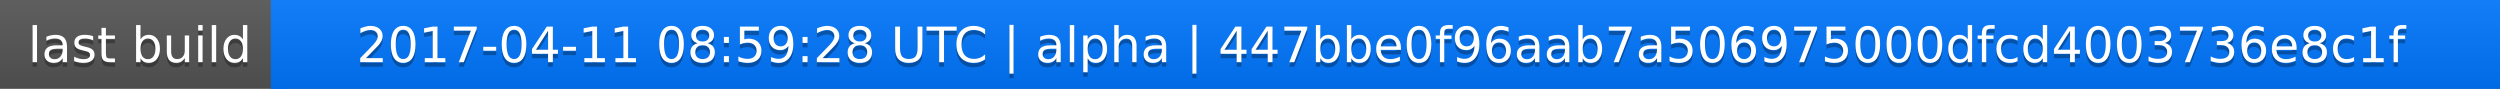
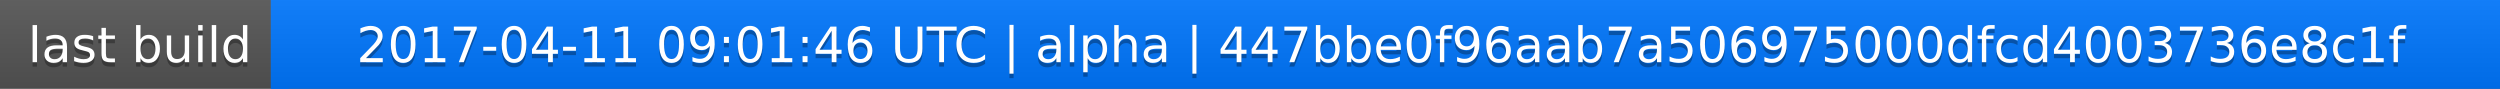
<svg xmlns="http://www.w3.org/2000/svg" width="563" height="20">
  <linearGradient id="a" x2="0" y2="100%">
    <stop offset="0" stop-color="#bbb" stop-opacity=".1" />
    <stop offset="1" stop-opacity=".1" />
  </linearGradient>
  <rect rx="0" width="563" height="20" fill="#555" />
  <rect rx="0" x="61" width="502" height="20" fill="#07f" />
  <path fill="#07f" d="M61 0h4v20h-4z" />
  <rect rx="0" width="563" height="20" fill="url(#a)" />
  <g fill="#fff" text-anchor="middle" font-family="DejaVu Sans,Verdana,Geneva,sans-serif" font-size="11">
    <text x="31.5" y="15" fill="#010101" fill-opacity=".3">last build</text>
    <text x="31.5" y="14">last build</text>
-     <text x="311" y="15" fill="#010101" fill-opacity=".3">2017-04-11 08:59:28 UTC | alpha | 447bbe0f96aab7a506975000dfcd4003736e8c1f</text>
-     <text x="311" y="14">2017-04-11 08:59:28 UTC | alpha | 447bbe0f96aab7a506975000dfcd4003736e8c1f</text>
+     <text x="311" y="15" fill="#010101" fill-opacity=".3">2017-04-11 09:01:46 UTC | alpha | 447bbe0f96aab7a506975000dfcd4003736e8c1f</text>
+     <text x="311" y="14">2017-04-11 09:01:46 UTC | alpha | 447bbe0f96aab7a506975000dfcd4003736e8c1f</text>
  </g>
</svg>
